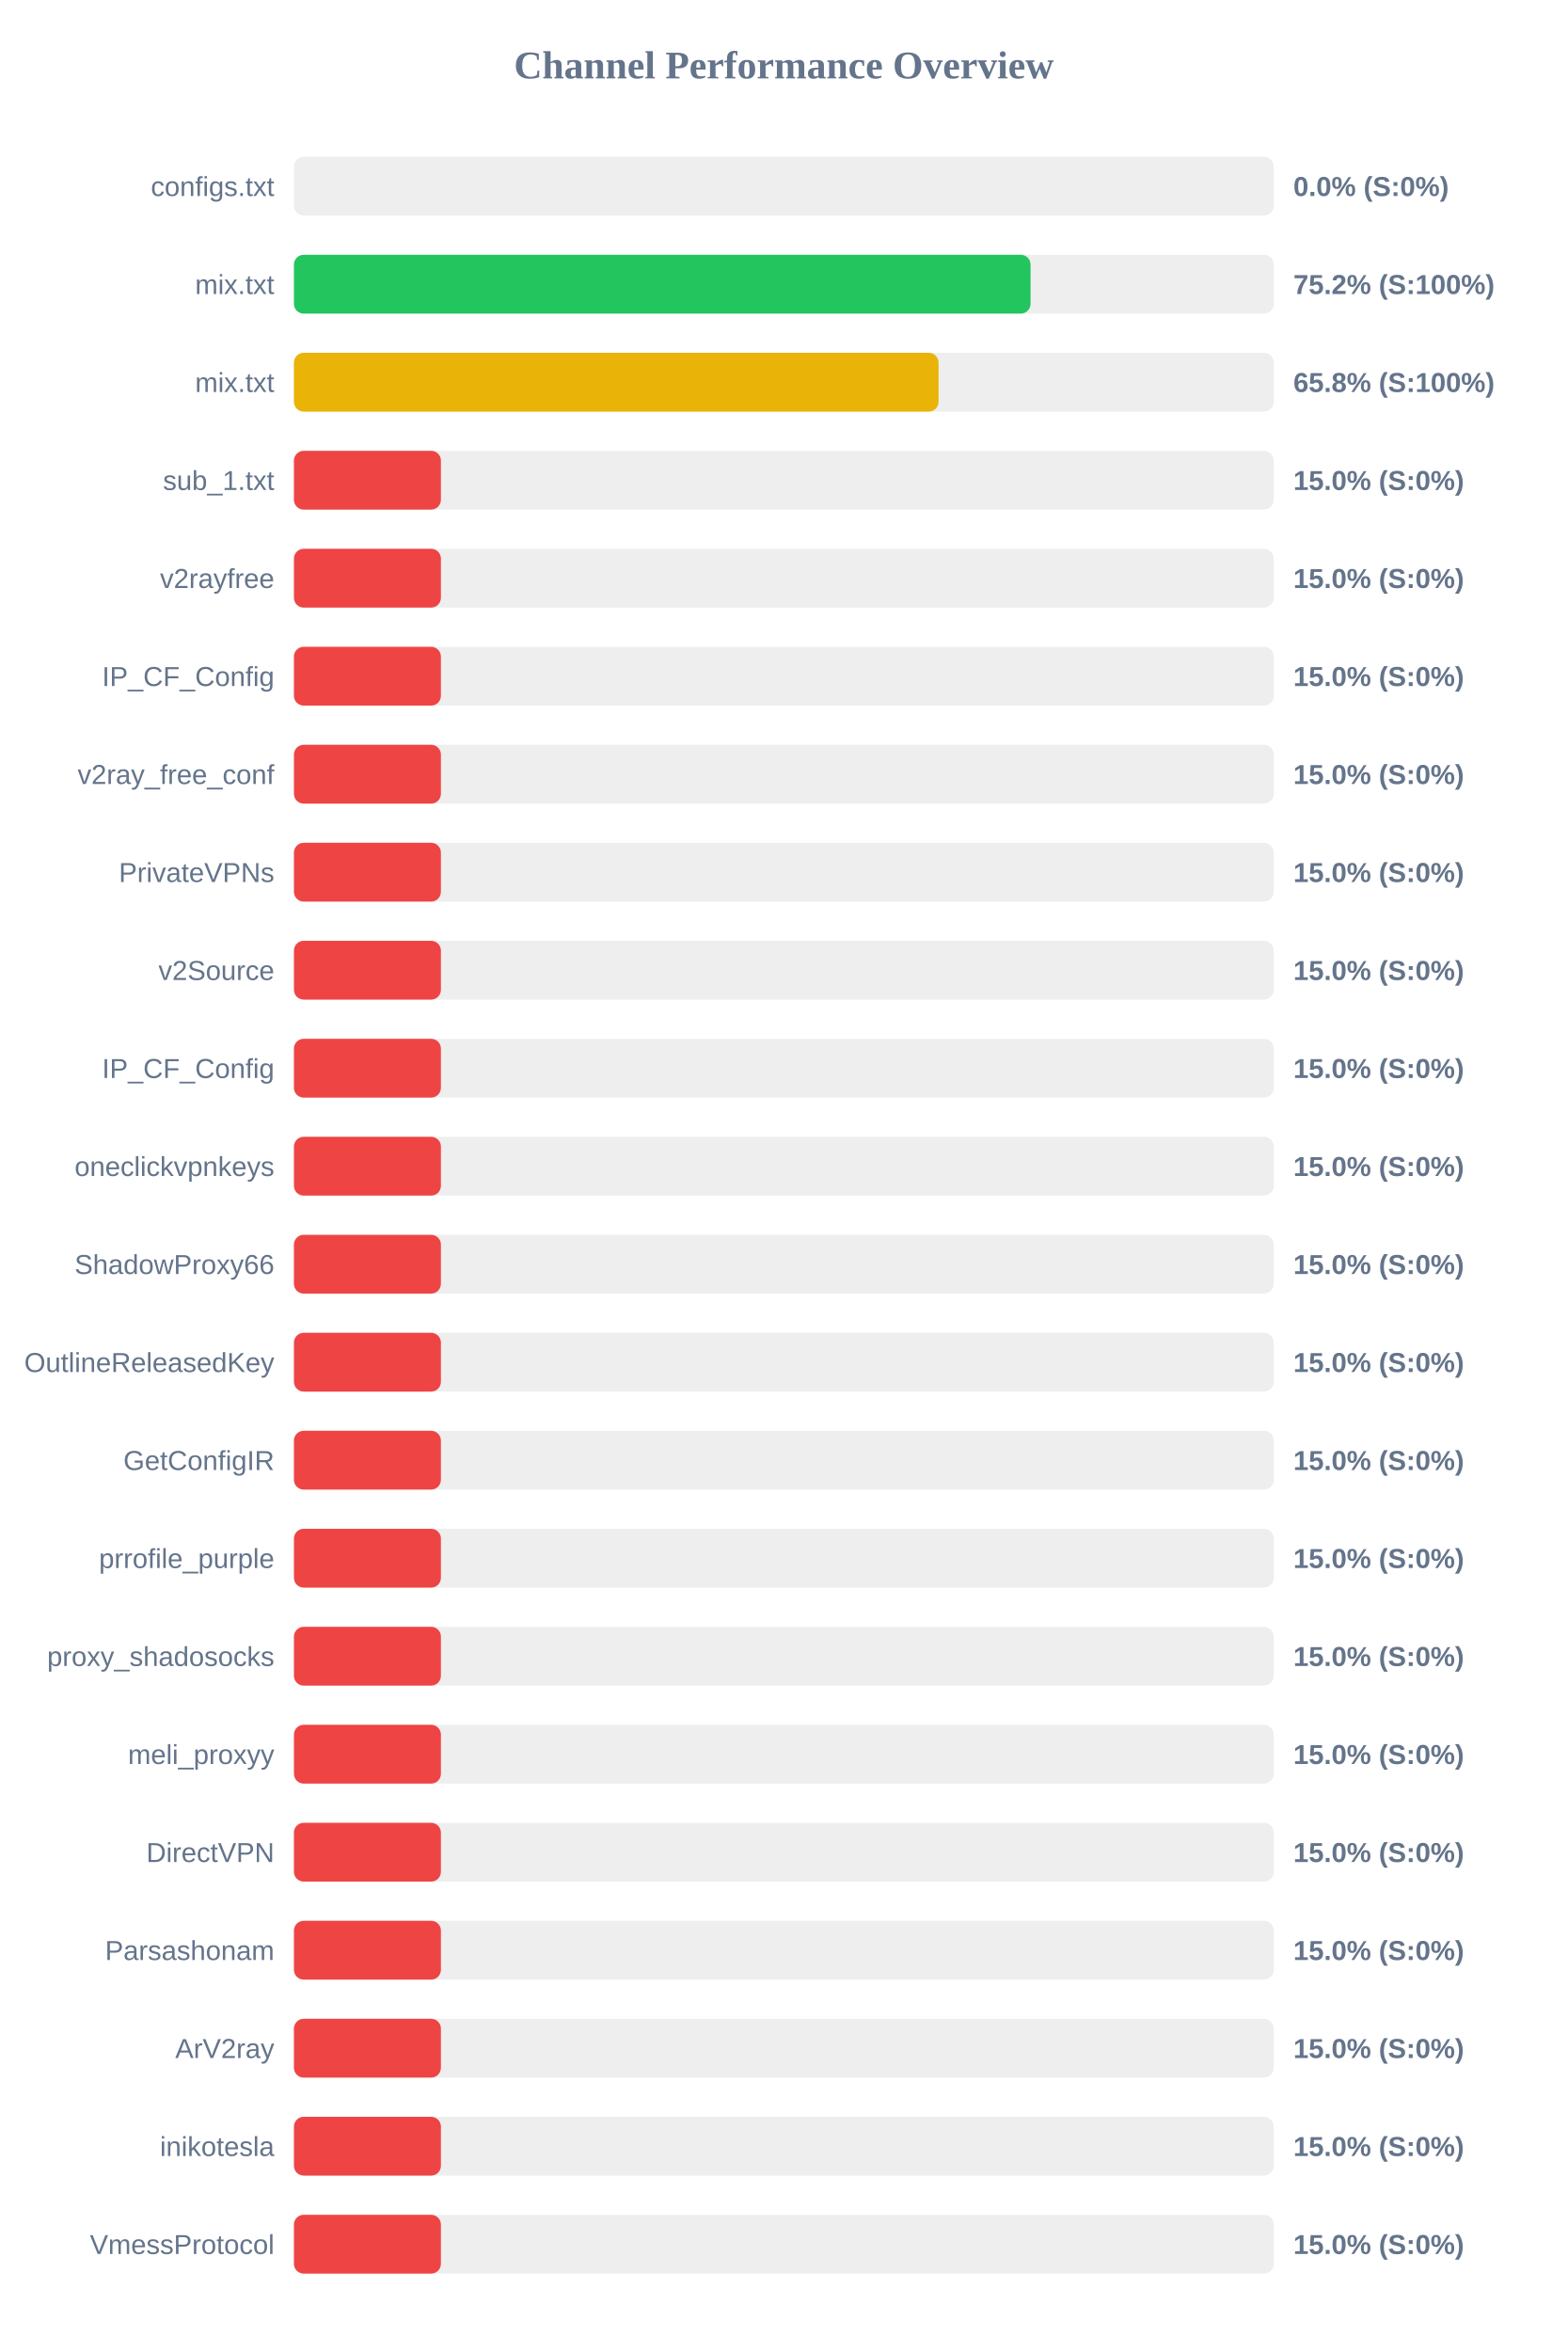
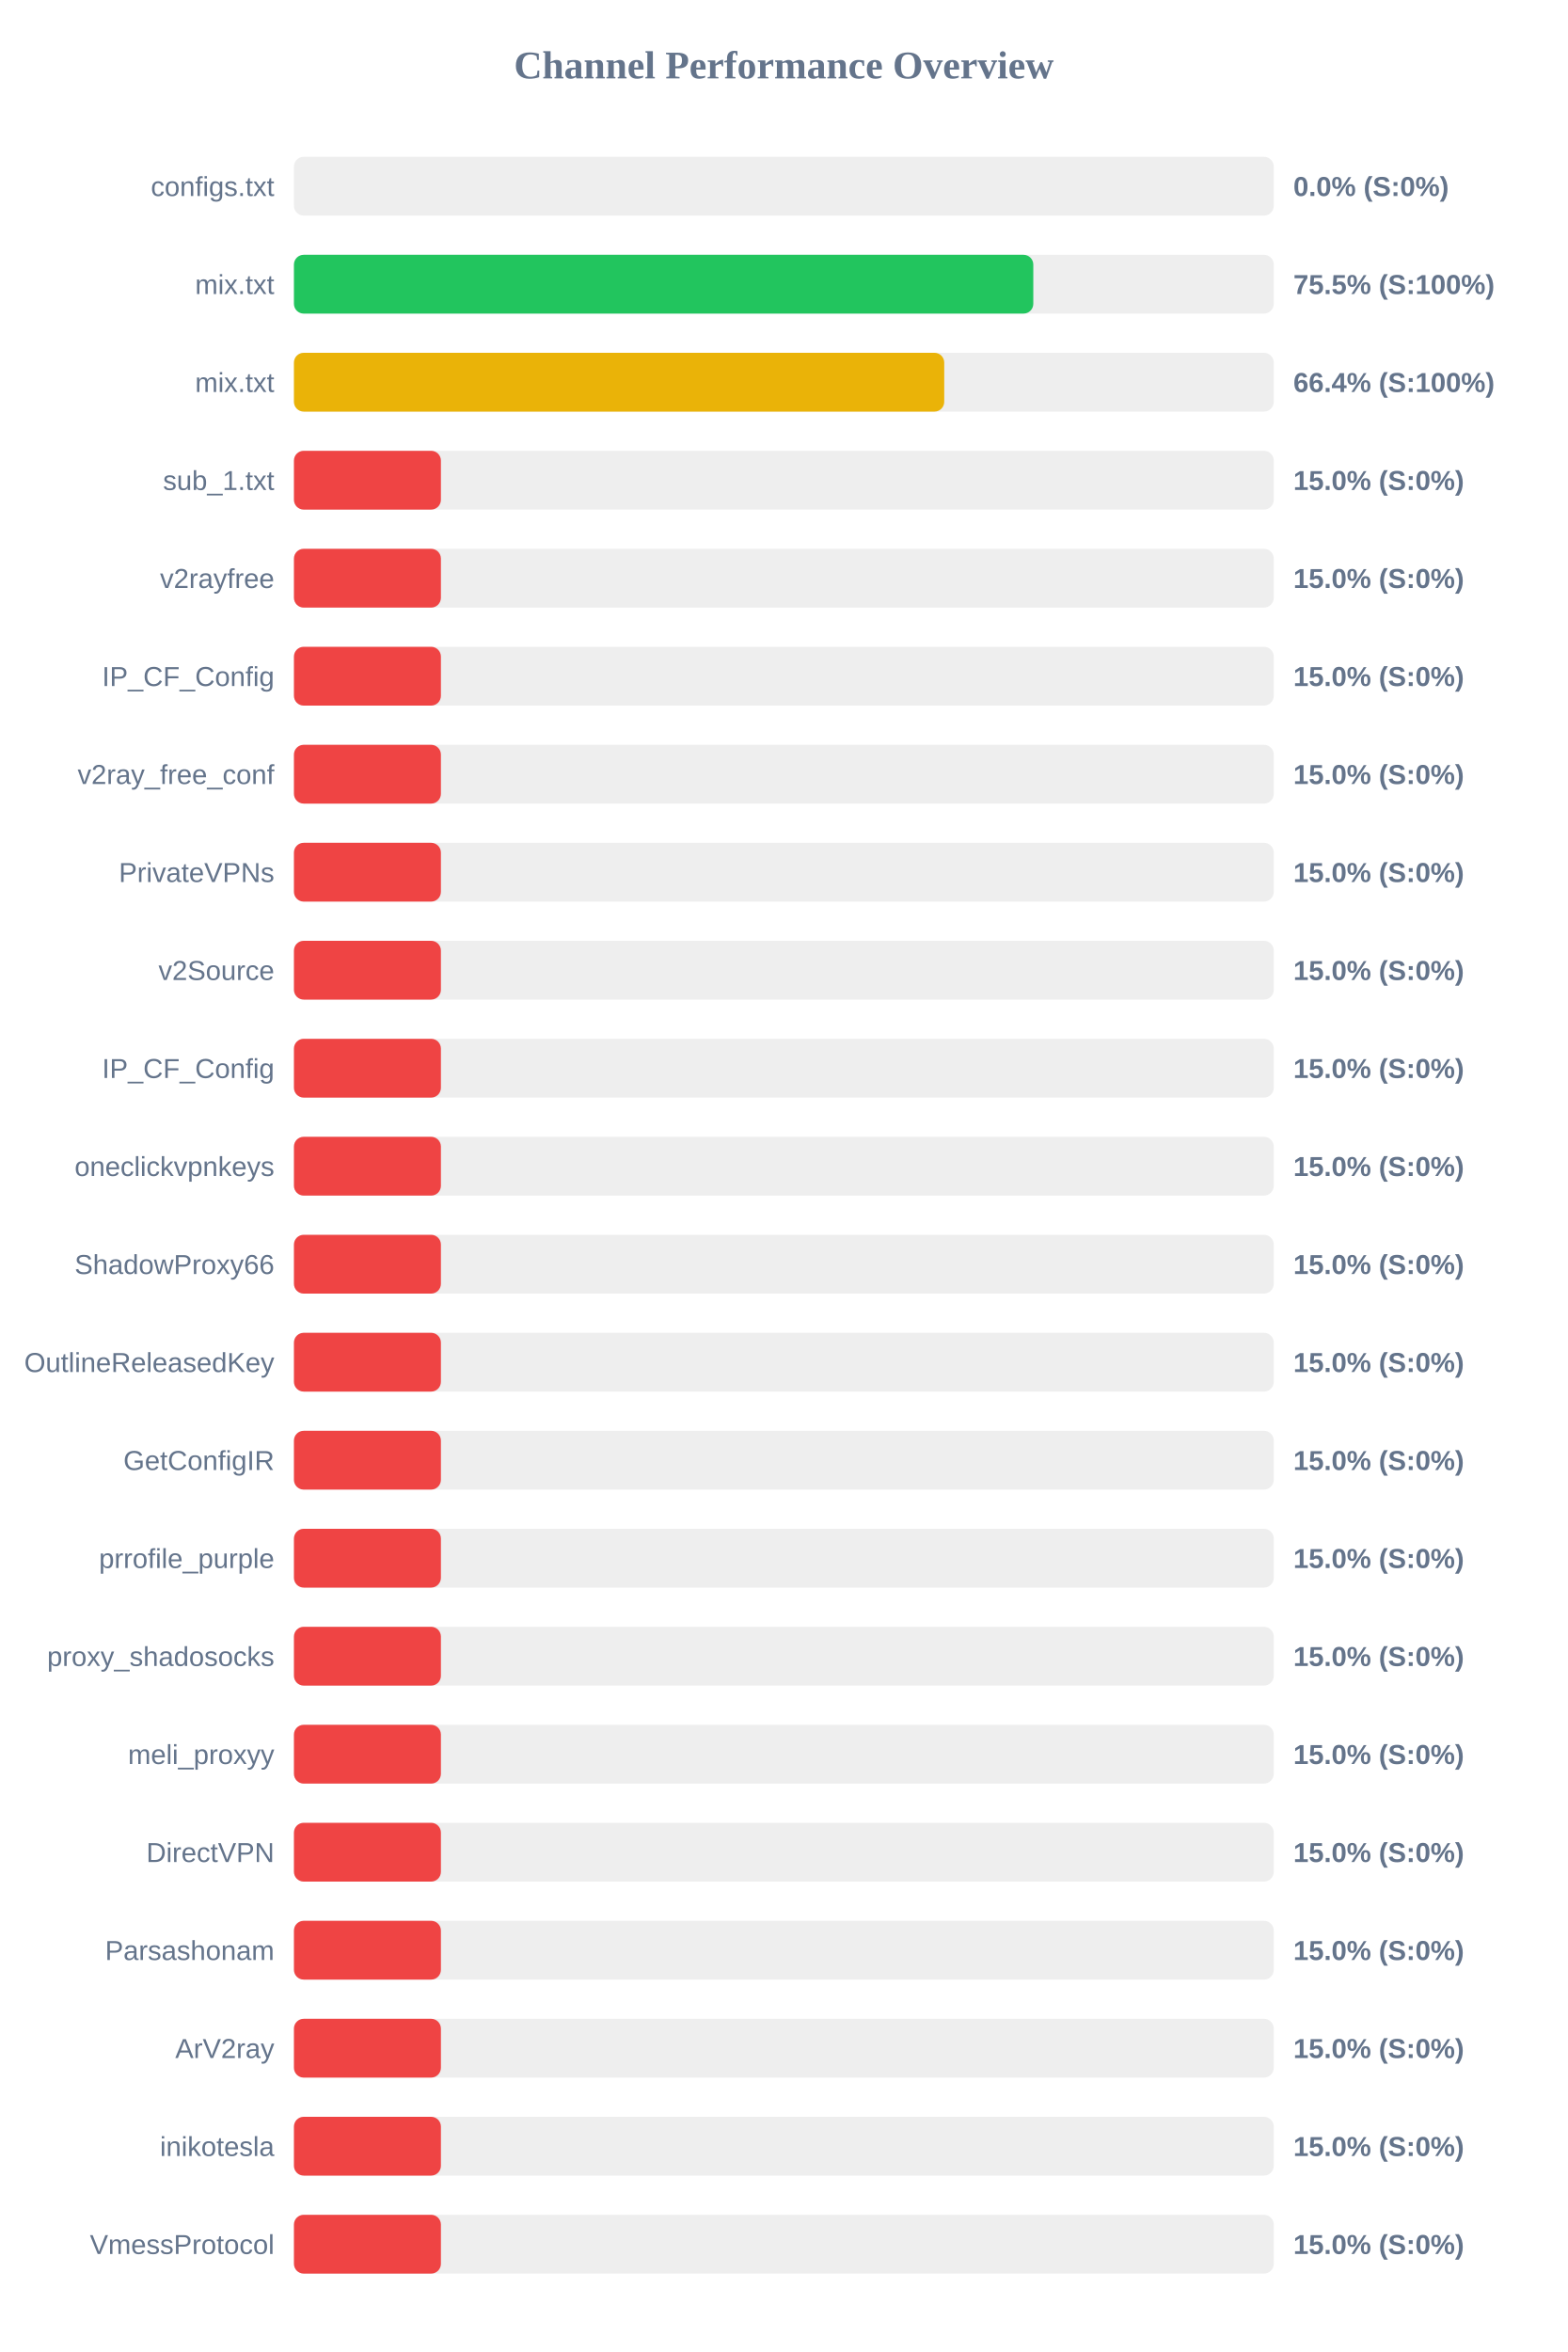
<svg xmlns="http://www.w3.org/2000/svg" width="800" height="1200" version="1.1">
  <style>
        .row { font: 14px Arial; fill: #64748b; }
        .score { font: bold 14px Arial; fill: #64748b; }
    </style>
  <text x="400" y="40" text-anchor="middle" font-size="20px" font-weight="bold" fill="#64748b">Channel Performance Overview</text>
  <rect x="150" y="80" width="500" height="30" fill="#eee" rx="5" />
  <rect x="150" y="80" width="0.0" height="30" fill="#ef4444" rx="5" />
  <text x="140" y="100" text-anchor="end" class="row">configs.txt</text>
  <text x="660" y="100" text-anchor="start" class="score">0.0% (S:0%)</text>
  <rect x="150" y="130" width="500" height="30" fill="#eee" rx="5" />
-   <rect x="150" y="130" width="375.9" height="30" fill="#22c55e" rx="5" />
+   <rect x="150" y="130" width="377.3" height="30" fill="#22c55e" rx="5" />
  <text x="140" y="150" text-anchor="end" class="row">mix.txt</text>
-   <text x="660" y="150" text-anchor="start" class="score">75.2% (S:100%)</text>
+   <text x="660" y="150" text-anchor="start" class="score">75.5% (S:100%)</text>
  <rect x="150" y="180" width="500" height="30" fill="#eee" rx="5" />
-   <rect x="150" y="180" width="328.95" height="30" fill="#eab308" rx="5" />
+   <rect x="150" y="180" width="331.85" height="30" fill="#eab308" rx="5" />
  <text x="140" y="200" text-anchor="end" class="row">mix.txt</text>
-   <text x="660" y="200" text-anchor="start" class="score">65.8% (S:100%)</text>
+   <text x="660" y="200" text-anchor="start" class="score">66.4% (S:100%)</text>
  <rect x="150" y="230" width="500" height="30" fill="#eee" rx="5" />
  <rect x="150" y="230" width="75.0" height="30" fill="#ef4444" rx="5" />
  <text x="140" y="250" text-anchor="end" class="row">sub_1.txt</text>
  <text x="660" y="250" text-anchor="start" class="score">15.0% (S:0%)</text>
  <rect x="150" y="280" width="500" height="30" fill="#eee" rx="5" />
  <rect x="150" y="280" width="75.0" height="30" fill="#ef4444" rx="5" />
  <text x="140" y="300" text-anchor="end" class="row">v2rayfree</text>
  <text x="660" y="300" text-anchor="start" class="score">15.0% (S:0%)</text>
  <rect x="150" y="330" width="500" height="30" fill="#eee" rx="5" />
  <rect x="150" y="330" width="75.0" height="30" fill="#ef4444" rx="5" />
  <text x="140" y="350" text-anchor="end" class="row">IP_CF_Config</text>
  <text x="660" y="350" text-anchor="start" class="score">15.0% (S:0%)</text>
  <rect x="150" y="380" width="500" height="30" fill="#eee" rx="5" />
  <rect x="150" y="380" width="75.0" height="30" fill="#ef4444" rx="5" />
  <text x="140" y="400" text-anchor="end" class="row">v2ray_free_conf</text>
  <text x="660" y="400" text-anchor="start" class="score">15.0% (S:0%)</text>
  <rect x="150" y="430" width="500" height="30" fill="#eee" rx="5" />
  <rect x="150" y="430" width="75.0" height="30" fill="#ef4444" rx="5" />
  <text x="140" y="450" text-anchor="end" class="row">PrivateVPNs</text>
  <text x="660" y="450" text-anchor="start" class="score">15.0% (S:0%)</text>
  <rect x="150" y="480" width="500" height="30" fill="#eee" rx="5" />
  <rect x="150" y="480" width="75.0" height="30" fill="#ef4444" rx="5" />
  <text x="140" y="500" text-anchor="end" class="row">v2Source</text>
  <text x="660" y="500" text-anchor="start" class="score">15.0% (S:0%)</text>
  <rect x="150" y="530" width="500" height="30" fill="#eee" rx="5" />
  <rect x="150" y="530" width="75.0" height="30" fill="#ef4444" rx="5" />
  <text x="140" y="550" text-anchor="end" class="row">IP_CF_Config</text>
  <text x="660" y="550" text-anchor="start" class="score">15.0% (S:0%)</text>
  <rect x="150" y="580" width="500" height="30" fill="#eee" rx="5" />
  <rect x="150" y="580" width="75.0" height="30" fill="#ef4444" rx="5" />
  <text x="140" y="600" text-anchor="end" class="row">oneclickvpnkeys</text>
  <text x="660" y="600" text-anchor="start" class="score">15.0% (S:0%)</text>
  <rect x="150" y="630" width="500" height="30" fill="#eee" rx="5" />
  <rect x="150" y="630" width="75.0" height="30" fill="#ef4444" rx="5" />
  <text x="140" y="650" text-anchor="end" class="row">ShadowProxy66</text>
  <text x="660" y="650" text-anchor="start" class="score">15.0% (S:0%)</text>
  <rect x="150" y="680" width="500" height="30" fill="#eee" rx="5" />
  <rect x="150" y="680" width="75.0" height="30" fill="#ef4444" rx="5" />
  <text x="140" y="700" text-anchor="end" class="row">OutlineReleasedKey</text>
  <text x="660" y="700" text-anchor="start" class="score">15.0% (S:0%)</text>
  <rect x="150" y="730" width="500" height="30" fill="#eee" rx="5" />
  <rect x="150" y="730" width="75.0" height="30" fill="#ef4444" rx="5" />
  <text x="140" y="750" text-anchor="end" class="row">GetConfigIR</text>
  <text x="660" y="750" text-anchor="start" class="score">15.0% (S:0%)</text>
  <rect x="150" y="780" width="500" height="30" fill="#eee" rx="5" />
  <rect x="150" y="780" width="75.0" height="30" fill="#ef4444" rx="5" />
  <text x="140" y="800" text-anchor="end" class="row">prrofile_purple</text>
  <text x="660" y="800" text-anchor="start" class="score">15.0% (S:0%)</text>
  <rect x="150" y="830" width="500" height="30" fill="#eee" rx="5" />
  <rect x="150" y="830" width="75.0" height="30" fill="#ef4444" rx="5" />
  <text x="140" y="850" text-anchor="end" class="row">proxy_shadosocks</text>
  <text x="660" y="850" text-anchor="start" class="score">15.0% (S:0%)</text>
  <rect x="150" y="880" width="500" height="30" fill="#eee" rx="5" />
  <rect x="150" y="880" width="75.0" height="30" fill="#ef4444" rx="5" />
  <text x="140" y="900" text-anchor="end" class="row">meli_proxyy</text>
  <text x="660" y="900" text-anchor="start" class="score">15.0% (S:0%)</text>
  <rect x="150" y="930" width="500" height="30" fill="#eee" rx="5" />
  <rect x="150" y="930" width="75.0" height="30" fill="#ef4444" rx="5" />
  <text x="140" y="950" text-anchor="end" class="row">DirectVPN</text>
  <text x="660" y="950" text-anchor="start" class="score">15.0% (S:0%)</text>
  <rect x="150" y="980" width="500" height="30" fill="#eee" rx="5" />
  <rect x="150" y="980" width="75.0" height="30" fill="#ef4444" rx="5" />
  <text x="140" y="1000" text-anchor="end" class="row">Parsashonam</text>
  <text x="660" y="1000" text-anchor="start" class="score">15.0% (S:0%)</text>
  <rect x="150" y="1030" width="500" height="30" fill="#eee" rx="5" />
  <rect x="150" y="1030" width="75.0" height="30" fill="#ef4444" rx="5" />
  <text x="140" y="1050" text-anchor="end" class="row">ArV2ray</text>
  <text x="660" y="1050" text-anchor="start" class="score">15.0% (S:0%)</text>
  <rect x="150" y="1080" width="500" height="30" fill="#eee" rx="5" />
  <rect x="150" y="1080" width="75.0" height="30" fill="#ef4444" rx="5" />
  <text x="140" y="1100" text-anchor="end" class="row">inikotesla</text>
  <text x="660" y="1100" text-anchor="start" class="score">15.0% (S:0%)</text>
  <rect x="150" y="1130" width="500" height="30" fill="#eee" rx="5" />
  <rect x="150" y="1130" width="75.0" height="30" fill="#ef4444" rx="5" />
  <text x="140" y="1150" text-anchor="end" class="row">VmessProtocol</text>
  <text x="660" y="1150" text-anchor="start" class="score">15.0% (S:0%)</text>
</svg>
